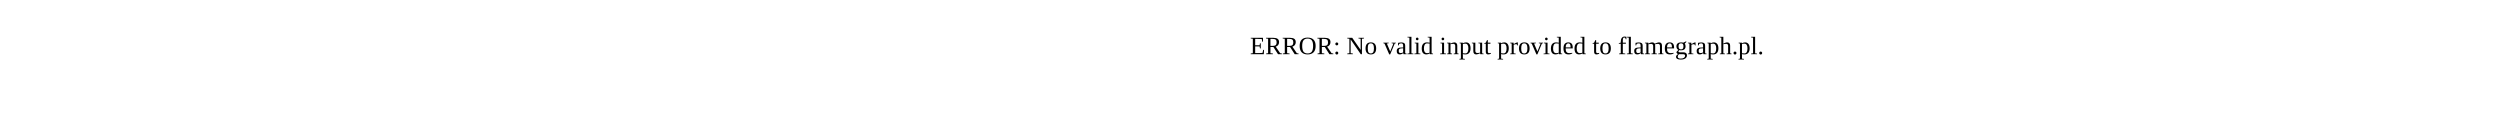
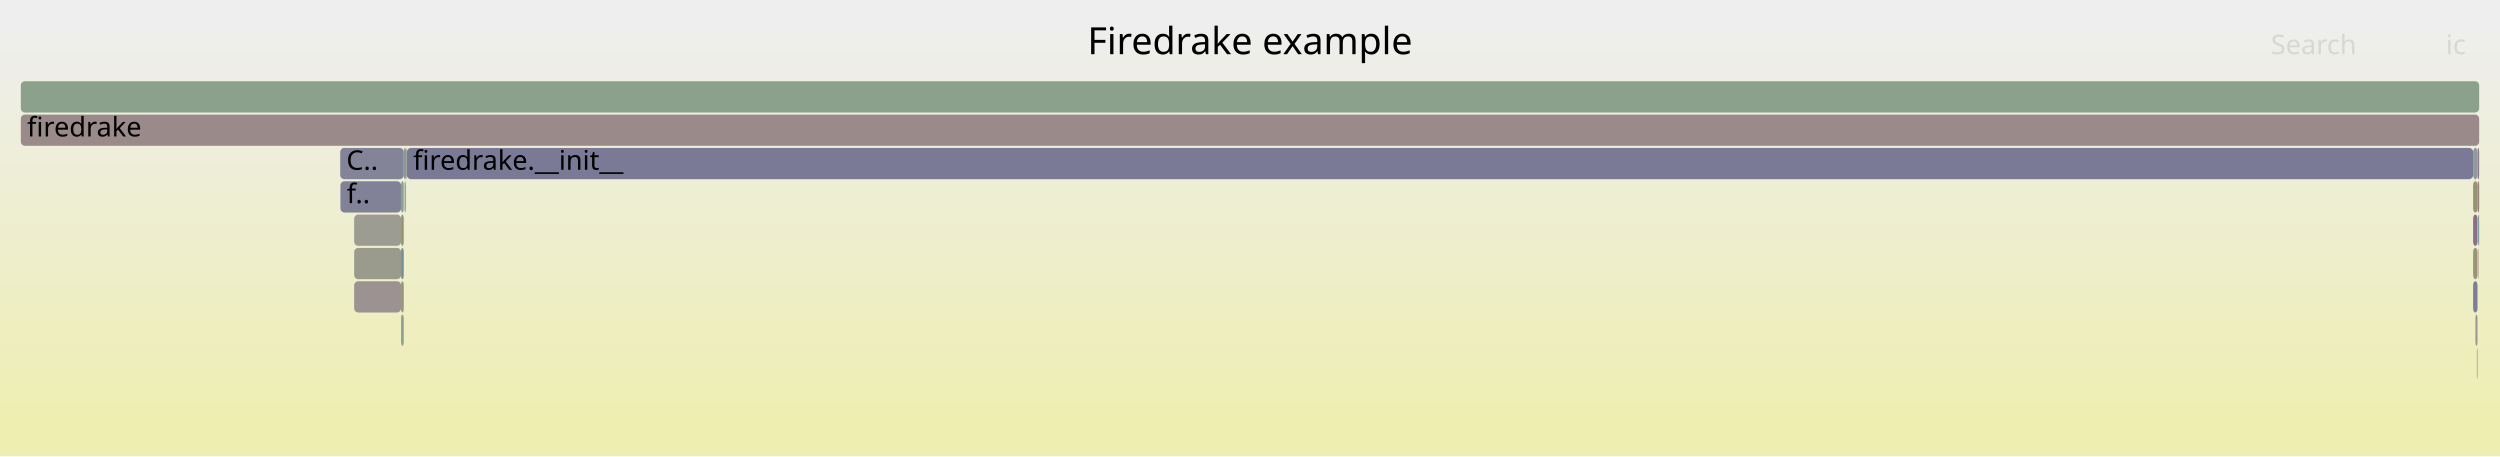
- <svg xmlns="http://www.w3.org/2000/svg" version="1.1" width="1200" height="65" viewBox="0 0 1200 65">
-   <text x="600.00" y="26">ERROR: No valid input provided to flamegraph.pl.</text>
+ <svg xmlns="http://www.w3.org/2000/svg" version="1.1" width="1200" height="219" viewBox="0 0 1200 219">
+   <defs>
+     <linearGradient id="background" y1="0" y2="1" x1="0" x2="0">
+       <stop stop-color="#eeeeee" offset="5%" />
+       <stop stop-color="#eeeeb0" offset="95%" />
+     </linearGradient>
+   </defs>
+   <style type="text/css">
+ 	text { font-family:Verdana; font-size:13px; fill:rgb(0,0,0); }
+ 	#search, #ignorecase { opacity:0.1; cursor:pointer; }
+ 	#search:hover, #search.show, #ignorecase:hover, #ignorecase.show { opacity:1; }
+ 	#subtitle { text-anchor:middle; font-color:rgb(160,160,160); }
+ 	#title { text-anchor:middle; font-size:18px}
+ 	#unzoom { cursor:pointer; }
+ 	#frames &gt; *:hover { stroke:black; stroke-width:0.5; cursor:pointer; }
+ 	.hide { display:none; }
+ 	.parent { opacity:0.5; }
+ </style>
+   <rect x="0.0" y="0" width="1200.0" height="219.0" fill="url(#background)" />
+   <text id="title" x="600.00" y="26">Firedrake example</text>
+   <text id="details" x="10.00" y="201"> </text>
+   <text id="unzoom" x="10.00" y="26" class="hide">Reset Zoom</text>
+   <text id="search" x="1090.00" y="26">Search</text>
+   <text id="ignorecase" x="1174.00" y="26">ic</text>
+   <text id="matched" x="1090.00" y="201"> </text>
+   <g id="frames">
+     <g>
+       <rect x="1188.9" y="167" width="0.3" height="15.0" fill="rgb(124.317,149.267,149.267)" rx="2" ry="2" />
+       <text x="1191.89" y="177.5" />
+     </g>
+     <g>
+       <rect x="1189.8" y="103" width="0.2" height="15.0" fill="rgb(144.485,154.496,154.496)" rx="2" ry="2" />
+       <text x="1192.77" y="113.5" />
+     </g>
+     <g>
+       <rect x="1189.2" y="87" width="0.8" height="15.0" fill="rgb(153.747,125.395,125.395)" rx="2" ry="2" />
+       <text x="1192.16" y="97.5" />
+     </g>
+     <g>
+       <rect x="1187.1" y="119" width="2.1" height="15.0" fill="rgb(149.939,149.939,118.937)" rx="2" ry="2" />
+       <text x="1190.05" y="129.5" />
+     </g>
+     <g>
+       <rect x="192.5" y="87" width="1.3" height="15.0" fill="rgb(136.801,161.451,136.801)" rx="2" ry="2" />
+       <text x="195.52" y="97.5" />
+     </g>
+     <g>
+       <rect x="163.4" y="87" width="29.1" height="15.0" fill="rgb(129.202,129.202,152.426)" rx="2" ry="2" />
+       <text x="166.43" y="97.5">f..</text>
+     </g>
+     <g>
+       <rect x="1188.2" y="151" width="1.0" height="15.0" fill="rgb(156.668,147.789,147.789)" rx="2" ry="2" />
+       <text x="1191.19" y="161.5" />
+     </g>
+     <g>
+       <rect x="170.0" y="103" width="22.5" height="15.0" fill="rgb(155.616,155.616,146.446)" rx="2" ry="2" />
+       <text x="173.01" y="113.5" />
+     </g>
+     <g>
+       <rect x="170.0" y="119" width="22.5" height="15.0" fill="rgb(154.398,154.398,140.544)" rx="2" ry="2" />
+       <text x="173.01" y="129.5" />
+     </g>
+     <g>
+       <rect x="194.2" y="87" width="0.4" height="15.0" fill="rgb(134.967,152.028,152.028)" rx="2" ry="2" />
+       <text x="197.21" y="97.5" />
+     </g>
+     <g>
+       <rect x="1189.2" y="71" width="0.8" height="15.0" fill="rgb(144.312,122.925,144.312)" rx="2" ry="2" />
+       <text x="1192.16" y="81.5" />
+     </g>
+     <g>
+       <rect x="192.5" y="119" width="1.3" height="15.0" fill="rgb(112.837,146.291,146.291)" rx="2" ry="2" />
+       <text x="195.52" y="129.5" />
+     </g>
+     <g>
+       <rect x="192.5" y="151" width="1.3" height="15.0" fill="rgb(142.884,160.461,142.884)" rx="2" ry="2" />
+       <text x="195.52" y="161.5" />
+     </g>
+     <g>
+       <rect x="1187.1" y="103" width="2.1" height="15.0" fill="rgb(139.433,110.422,139.433)" rx="2" ry="2" />
+       <text x="1190.05" y="113.5" />
+     </g>
+     <g>
+       <rect x="1187.1" y="135" width="2.1" height="15.0" fill="rgb(124.542,124.542,151.524)" rx="2" ry="2" />
+       <text x="1190.05" y="145.5" />
+     </g>
+     <g>
+       <rect x="1189.6" y="119" width="0.2" height="15.0" fill="rgb(152.986,119.559,119.559)" rx="2" ry="2" />
+       <text x="1192.56" y="129.5" />
+     </g>
+     <g>
+       <rect x="195.3" y="71" width="991.8" height="15.0" fill="rgb(122.373,122.373,151.104)" rx="2" ry="2" />
+       <text x="198.29" y="81.5">firedrake.__init__</text>
+     </g>
+     <g>
+       <rect x="194.6" y="87" width="0.3" height="15.0" fill="rgb(110.768,145.755,145.755)" rx="2" ry="2" />
+       <text x="197.55" y="97.5" />
+     </g>
+     <g>
+       <rect x="194.9" y="71" width="0.4" height="15.0" fill="rgb(155.349,155.349,145.155)" rx="2" ry="2" />
+       <text x="197.91" y="81.5" />
+     </g>
+     <g>
+       <rect x="192.5" y="135" width="1.3" height="15.0" fill="rgb(149.716,149.716,117.855)" rx="2" ry="2" />
+       <text x="195.52" y="145.5" />
+     </g>
+     <g>
+       <rect x="1189.4" y="103" width="0.4" height="15.0" fill="rgb(104.577,144.15,144.15)" rx="2" ry="2" />
+       <text x="1192.42" y="113.5" />
+     </g>
+     <g>
+       <rect x="170.0" y="135" width="22.5" height="15.0" fill="rgb(156.417,145.867,145.867)" rx="2" ry="2" />
+       <text x="173.01" y="145.5" />
+     </g>
+     <g>
+       <rect x="1187.1" y="87" width="2.1" height="15.0" fill="rgb(148.105,148.105,110.046)" rx="2" ry="2" />
+       <text x="1190.05" y="97.5" />
+     </g>
+     <g>
+       <rect x="1187.1" y="71" width="2.1" height="15.0" fill="rgb(144.032,154.379,154.379)" rx="2" ry="2" />
+       <text x="1190.05" y="81.5" />
+     </g>
+     <g>
+       <rect x="163.3" y="71" width="30.5" height="15.0" fill="rgb(131.942,131.942,152.957)" rx="2" ry="2" />
+       <text x="166.26" y="81.5">C..</text>
+     </g>
+     <g>
+       <rect x="192.5" y="103" width="1.3" height="15.0" fill="rgb(148.2,148.2,110.507)" rx="2" ry="2" />
+       <text x="195.52" y="113.5" />
+     </g>
+     <g>
+       <rect x="193.8" y="71" width="1.1" height="15.0" fill="rgb(134.474,151.901,151.901)" rx="2" ry="2" />
+       <text x="196.84" y="81.5" />
+     </g>
+     <g>
+       <rect x="10.0" y="39" width="1180.0" height="15.0" fill="rgb(139.435,161.022,139.435)" rx="2" ry="2" />
+       <text x="13.00" y="49.5" />
+     </g>
+     <g>
+       <rect x="10.0" y="55" width="1180.0" height="15.0" fill="rgb(155.441,138.38,138.38)" rx="2" ry="2" />
+       <text x="13.00" y="65.5">firedrake</text>
+     </g>
+   </g>
</svg>
